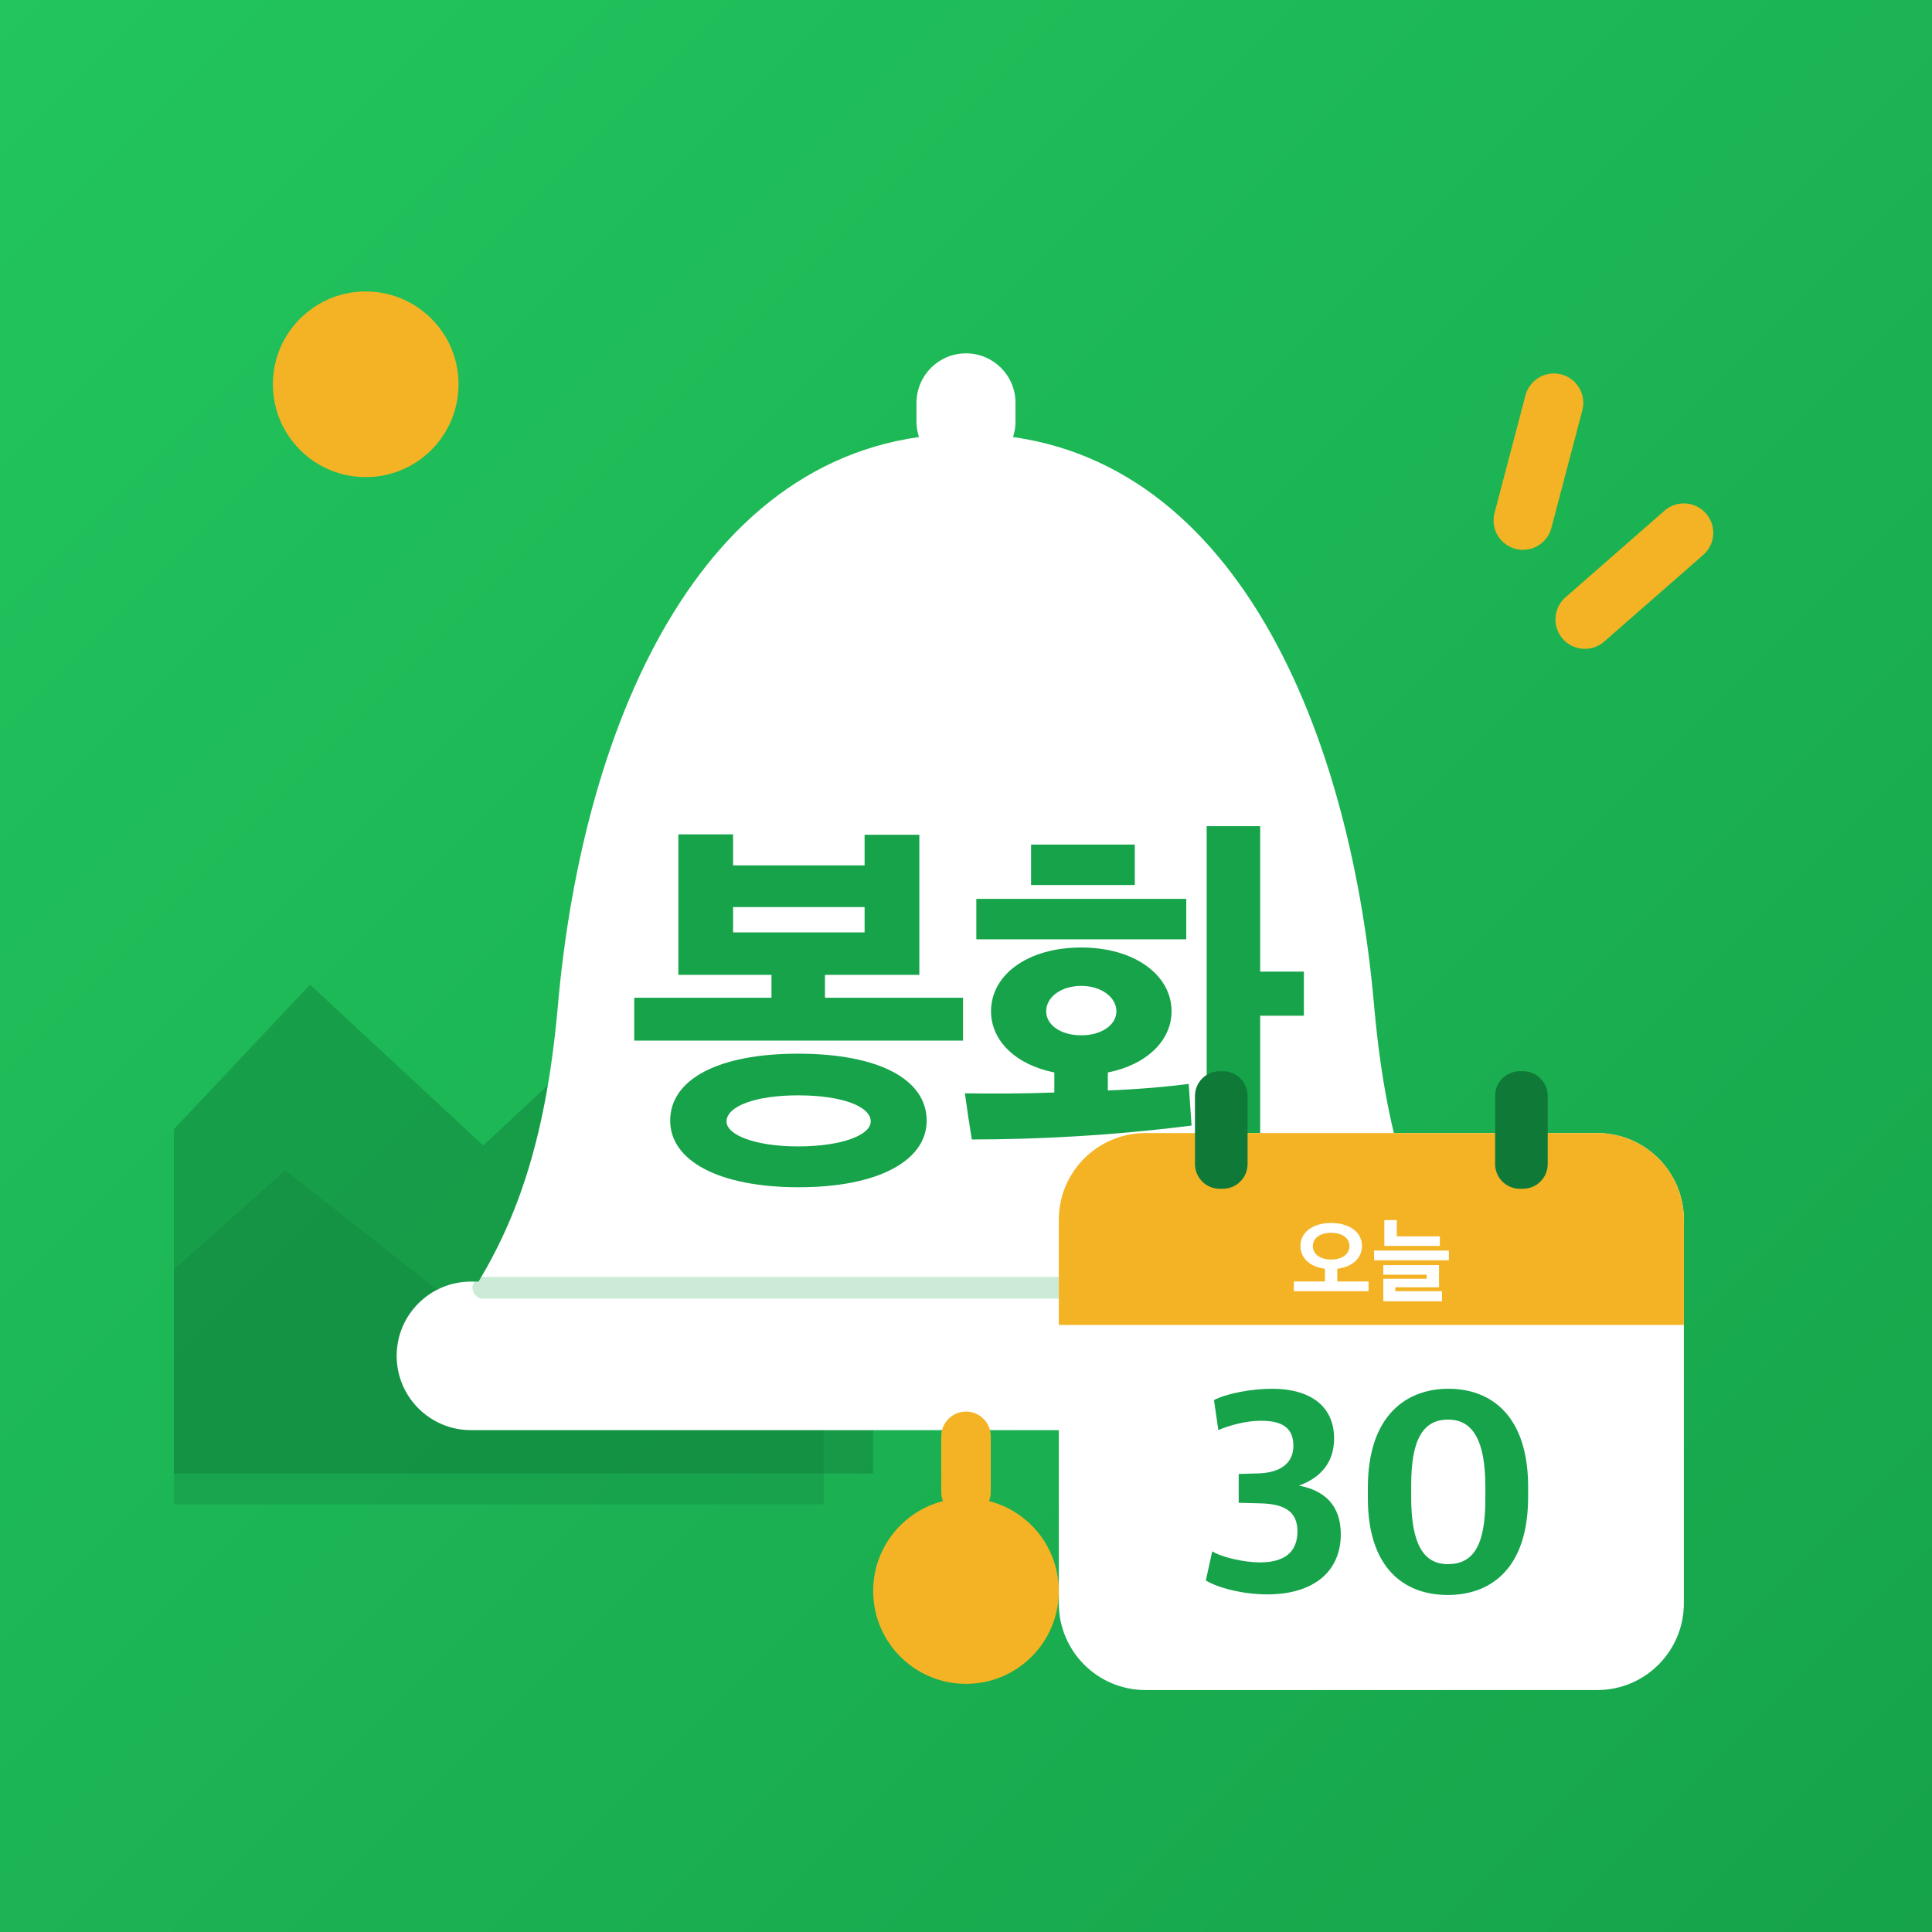
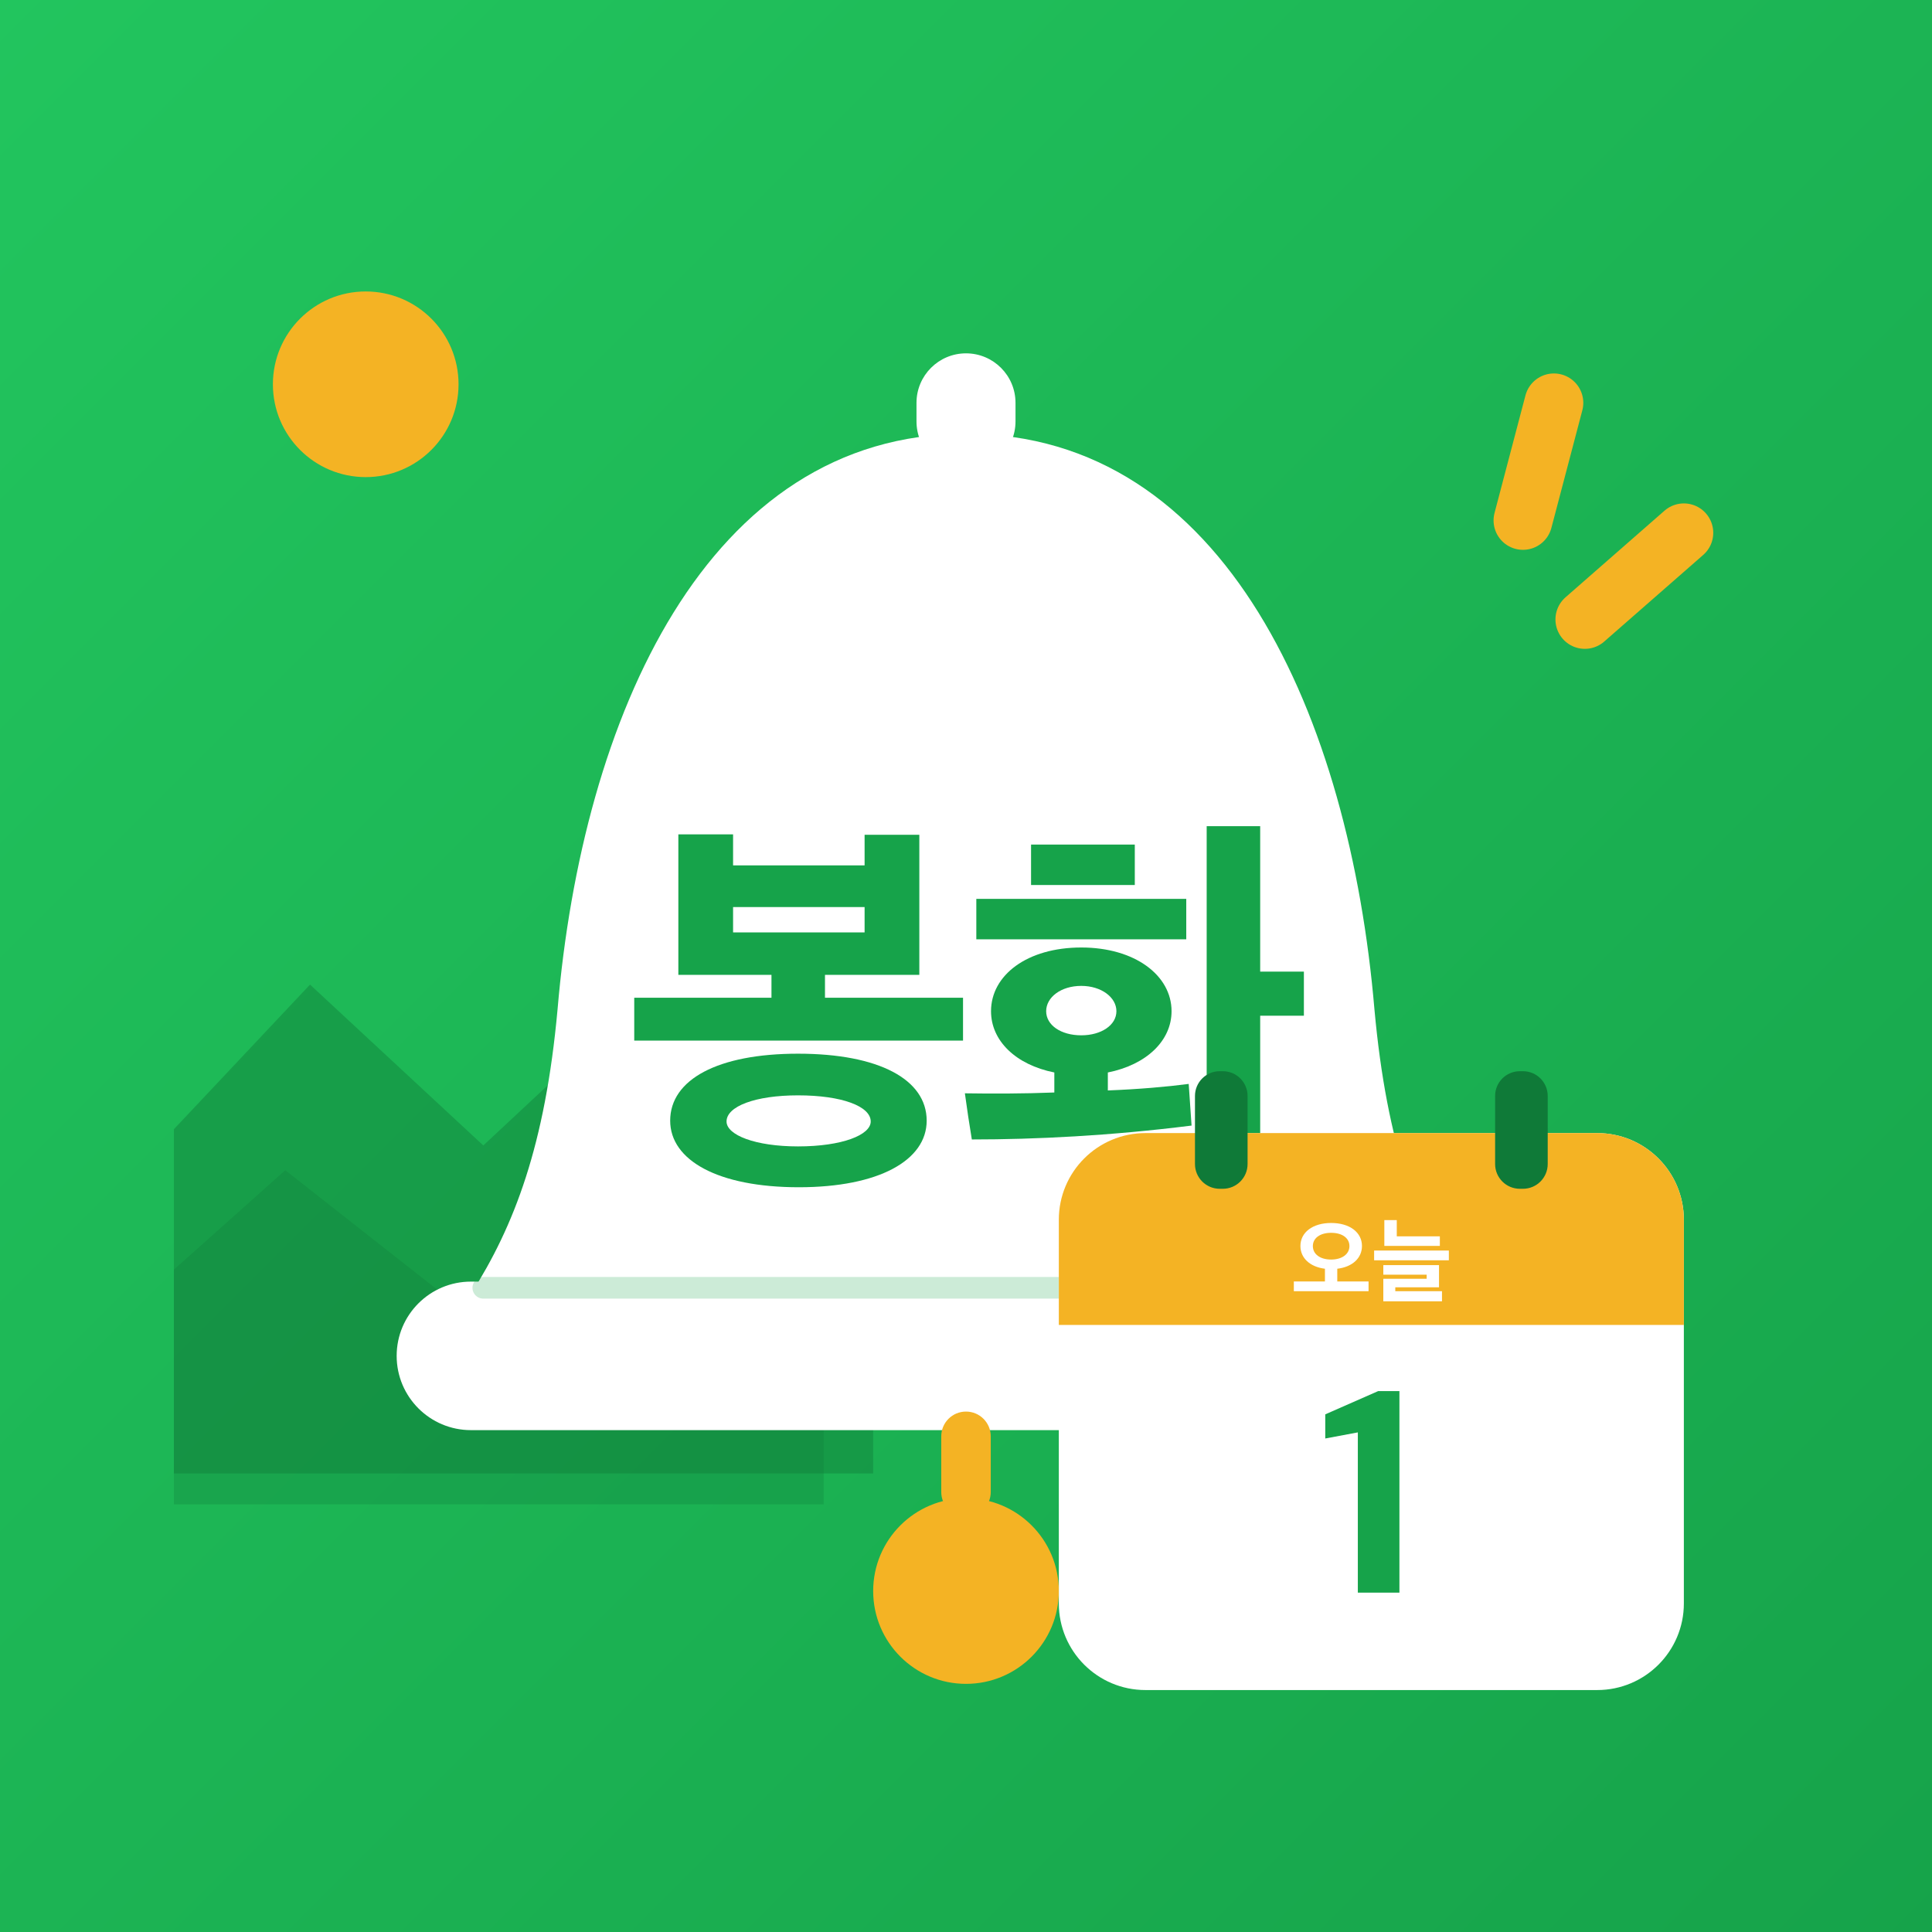
<svg xmlns="http://www.w3.org/2000/svg" viewBox="0 0 512 512">
  <defs>
    <linearGradient id="bg" x1="0" y1="0" x2="1" y2="1">
      <stop offset="0" stop-color="#22C55E" />
      <stop offset="1" stop-color="#16A34A" />
    </linearGradient>
    <clipPath id="round">
      <rect width="512" height="512" />
    </clipPath>
  </defs>
  <rect width="512" height="512" fill="url(#bg)" />
  <g transform="translate(256 256) scale(.82) translate(-256 -256)">
    <g clip-path="url(#round)">
      <circle cx="62" cy="68" r="30" fill="#F4B324" />
      <path d="M-20 330 L44 262 L100 314 L160 258 L226 330 L226 420 L-20 420Z" fill="#0F7A38" opacity=".42" />
      <path d="M-20 372 L36 322 L92 366 L146 320 L210 378 L210 430 L-20 430Z" fill="#0F7A38" opacity=".28" />
    </g>
    <g stroke="#F4B324" stroke-width="19" stroke-linecap="round">
      <path d="M446 74 L436 112" />
      <path d="M488 116 L456 144" />
    </g>
    <rect x="240" y="58" width="32" height="38" rx="16" fill="#fff" />
    <path d="M256 84c-84 0-124 92-132 186-4 44-14 70-28 92h320c-14-22-24-48-28-92-8-94-48-186-132-186Z" fill="#fff" />
    <rect x="72" y="358" width="368" height="48" rx="24" fill="#fff" />
    <path d="M100 360H412" stroke="#16A34A" stroke-width="7" stroke-linecap="round" opacity=".22" />
    <rect x="248" y="400" width="16" height="34" rx="8" fill="#F4B324" />
    <circle cx="256" cy="458" r="30" fill="#F4B324" />
    <path d="M835 287V392H497V448H728V791H594V716H272V792H138V448H366V392H30V287ZM746 91C746 192 629 255 431 255C235 255 118 192 118 91C118 -6 235 -72 433 -72C629 -72 746 -6 746 91ZM609 89C609 56 539 28 431 28C326 28 256 56 256 89C256 126 326 153 431 153C539 153 609 126 609 89ZM594 552H272V614H594Z" fill="#16A34A" transform="translate(144.82 318) scale(0.132 -0.132)" />
    <path d="M526 359C526 447 436 515 305 515C172 515 84 447 84 359C84 287 144 228 239 209V160C163 157 86 157 20 158C25 121 31 81 37 45C193 45 376 54 575 79L568 181C515 174 446 168 370 165V209C465 228 526 287 526 359ZM743 812H612V-79H743V348H850V456H743ZM562 535V634H48V535ZM182 668H436V767H182ZM391 359C391 325 354 300 305 300C255 300 219 325 219 359C219 393 255 421 305 421C354 421 391 393 391 359Z" fill="#16A34A" transform="translate(253.00 318) scale(0.132 -0.132)" />
    <g>
      <rect x="286" y="310" width="202" height="180" rx="28" fill="#fff" />
      <path d="M286 338a28 28 0 0 1 28-28h146a28 28 0 0 1 28 28v34H286Z" fill="#F4B324" />
      <rect x="330" y="290" width="17" height="38" rx="8" fill="#0F7A38" />
      <rect x="427" y="290" width="17" height="38" rx="8" fill="#0F7A38" />
      <path d="M835 30V135H498V272C661 291 764 387 764 517C764 663 633 765 432 765C232 765 101 663 101 517C101 388 203 292 365 272V135H30V30ZM629 516C629 430 550 371 432 371C312 371 235 430 235 516C235 602 312 659 432 659C552 659 629 602 629 516Z" fill="#fff" transform="translate(361.05 362) scale(0.03 -0.03)" />
      <path d="M738 518V621H274V796H140V518ZM835 363V468H30V363ZM761 -79V30H258V72H729V311H129V208H596V164H129V-79Z" fill="#fff" transform="translate(387.00 362) scale(0.03 -0.03)" />
-       <path d="M236 31C395 31 489 109 489 238C489 339 431 389 345 405C420 432 466 485 466 567C466 679 383 738 253 738C182 738 97 722 53 699L68 596C108 613 165 628 214 628C286 628 326 605 326 542C326 481 280 449 205 447L138 445V346L213 344C294 342 340 317 340 248C340 176 295 141 211 141C158 141 81 158 47 179L25 79C65 54 152 31 236 31Z" fill="#16A34A" transform="translate(331.16 462) scale(0.094 -0.094)" />
-       <path d="M321 29C468 29 597 119 597 366V401C597 645 470 738 323 738C179 738 46 647 46 398V362C46 125 167 29 321 29ZM321 135C234 135 195 210 195 365V408C195 564 236 632 322 632C407 632 450 560 450 401V358C450 198 408 135 321 135Z" fill="#16A34A" transform="translate(381.55 462) scale(0.094 -0.094)" />
+       <path d="M141 37H284V730H211L29 650V567L141 588Z" fill="#16A34A" transform="translate(369.38 462) scale(0.094 -0.094)" />
    </g>
  </g>
</svg>
